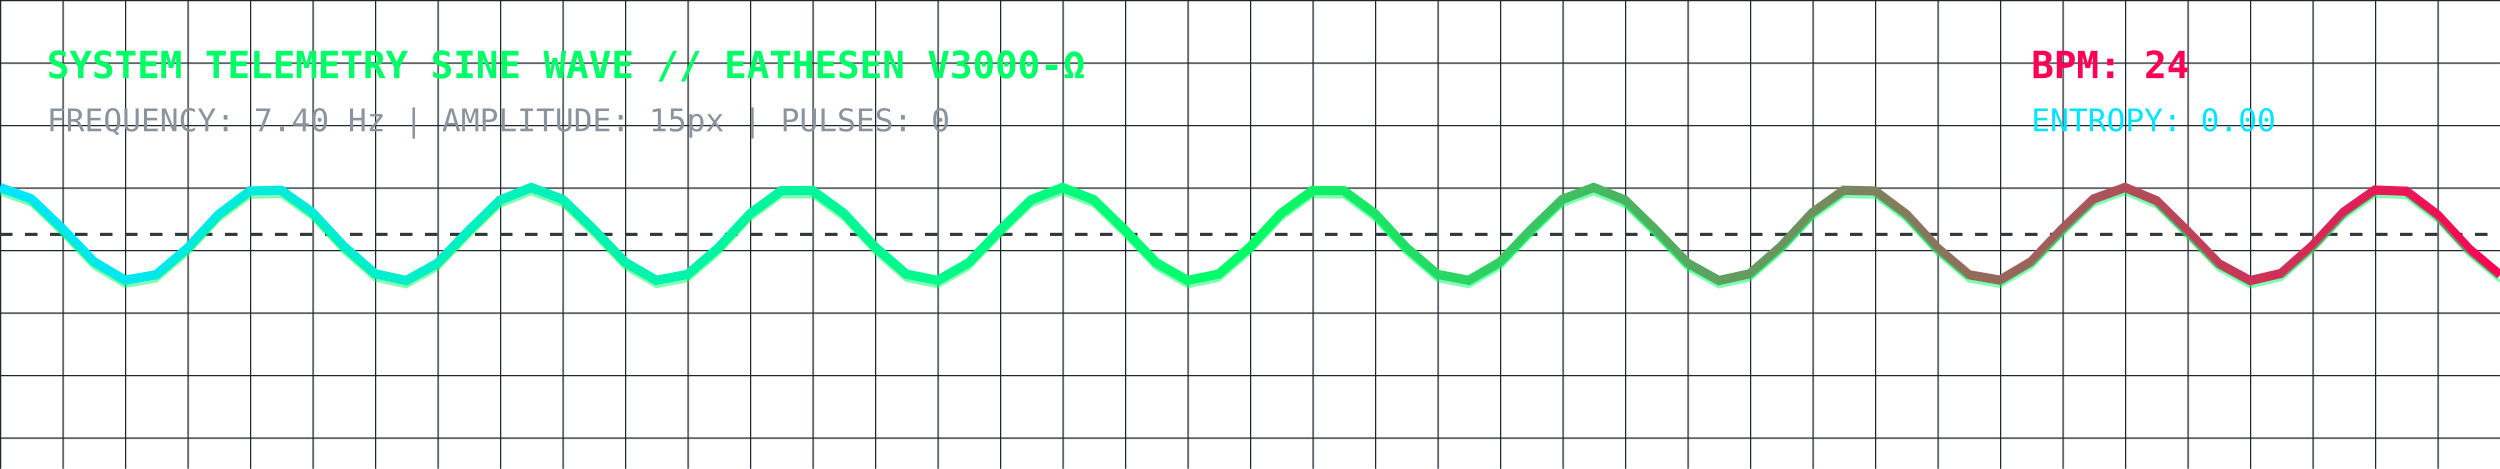
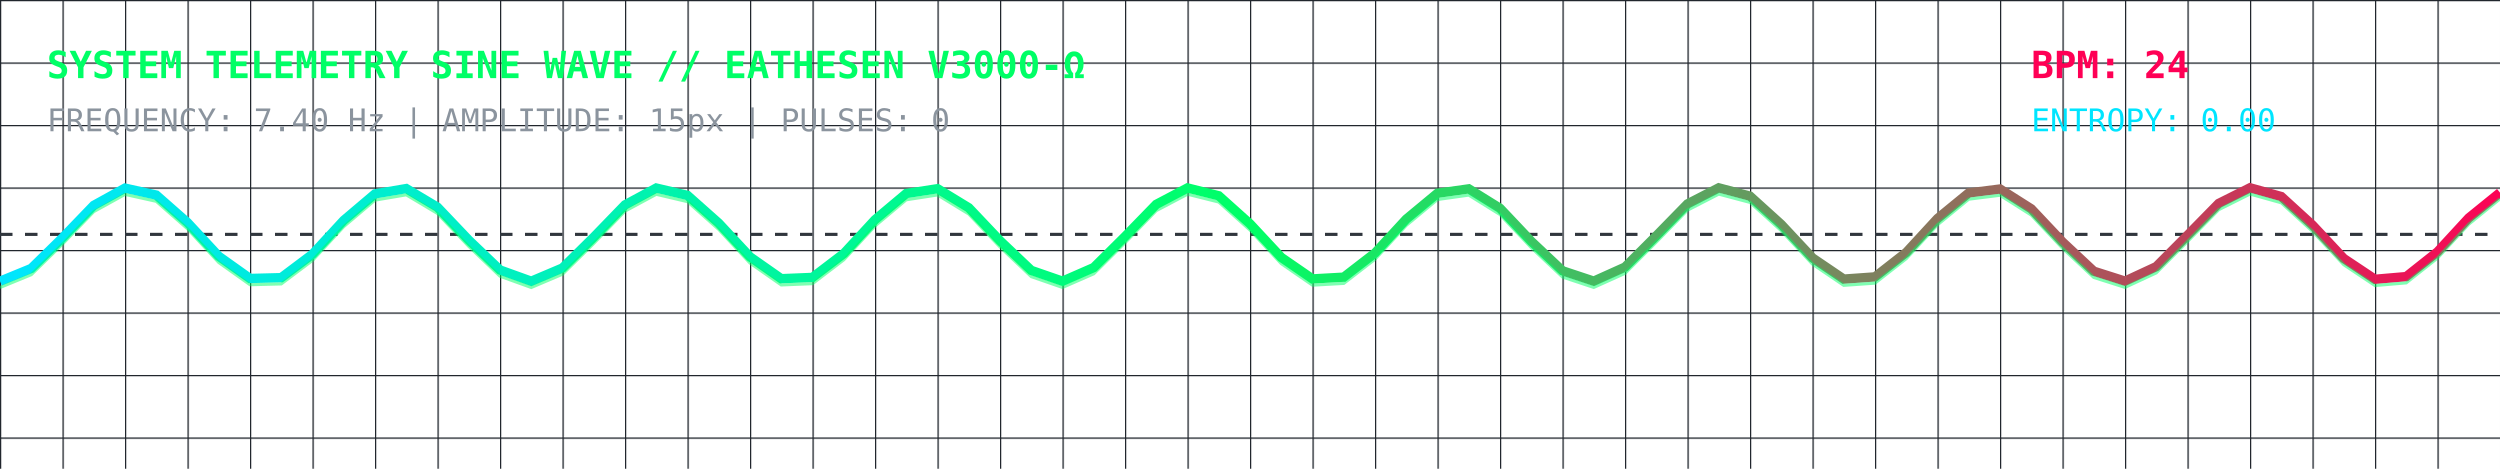
<svg xmlns="http://www.w3.org/2000/svg" viewBox="0 0 800 150" width="100%" height="150" style="background:#0d1117; border-radius:8px; border:1px solid #30363d;">
  <defs>
    <linearGradient id="waveGrad" x1="0%" y1="0%" x2="100%" y2="0%">
      <stop offset="0%" stop-color="#00E5FF" stop-opacity="1" />
      <stop offset="50%" stop-color="#00FF66" stop-opacity="1" />
      <stop offset="100%" stop-color="#FF0055" stop-opacity="1" />
    </linearGradient>
    <pattern id="grid" width="20" height="20" patternUnits="userSpaceOnUse">
      <path d="M 20 0 L 0 0 0 20" fill="none" stroke="#21262d" stroke-width="0.8" />
    </pattern>
  </defs>
  <rect width="100%" height="100%" fill="url(#grid)" />
  <text x="15" y="25" fill="#00FF66" font-family="monospace" font-size="12" font-weight="bold">SYSTEM TELEMETRY SINE WAVE // EATHESEN V3000-Ω</text>
  <text x="15" y="42" fill="#8b949e" font-family="monospace" font-size="10">FREQUENCY: 7.40 Hz | AMPLITUDE: 15px | PULSES: 0</text>
  <text x="650" y="25" fill="#FF0055" font-family="monospace" font-size="12" font-weight="bold">BPM: 24</text>
  <text x="650" y="42" fill="#00E5FF" font-family="monospace" font-size="10">ENTROPY: 0.00</text>
  <line x1="0" y1="75" x2="800" y2="75" stroke="#30363d" stroke-dasharray="4" />
-   <polyline fill="none" stroke="url(#waveGrad)" stroke-width="3" points="0,60.01 10,63.65 20,73.23 30,83.74 40,89.67 50,87.93 60,79.43 70,68.61 80,61.13 90,60.91 100,68.06 110,78.84 120,87.61 130,89.79 140,84.23 150,73.84 160,64.06 170,60.00 180,63.79 190,73.44 200,83.90 210,89.71 220,87.83 230,79.23 240,68.42 250,61.05 260,60.98 270,68.24 280,79.04 290,87.72 300,89.75 310,84.07 320,73.64 330,63.92 340,60.00 350,63.92 360,73.64 370,84.07 380,89.75 390,87.72 400,79.04 410,68.24 420,60.98 430,61.05 440,68.42 450,79.23 460,87.83 470,89.72 480,83.91 490,73.44 500,63.79 510,60.00 520,64.06 530,73.84 540,84.23 550,89.79 560,87.61 570,78.84 580,68.06 590,60.91 600,61.13 610,68.61 620,79.43 630,87.93 640,89.67 650,83.74 660,73.23 670,63.65 680,60.01 690,64.20 700,74.05 710,84.39 720,89.82 730,87.50 740,78.64 750,67.88 760,60.84 770,61.21 780,68.79 790,79.62 800,88.04" />
-   <polyline fill="none" stroke="#00FF66" stroke-width="1" stroke-opacity="0.5" points="0,60.01 10,63.65 20,73.23 30,83.74 40,89.67 50,87.93 60,79.43 70,68.61 80,61.13 90,60.91 100,68.06 110,78.84 120,87.61 130,89.79 140,84.23 150,73.84 160,64.06 170,60.00 180,63.79 190,73.44 200,83.90 210,89.71 220,87.83 230,79.23 240,68.42 250,61.05 260,60.98 270,68.24 280,79.04 290,87.72 300,89.75 310,84.07 320,73.64 330,63.92 340,60.00 350,63.92 360,73.64 370,84.07 380,89.75 390,87.72 400,79.04 410,68.24 420,60.98 430,61.05 440,68.42 450,79.23 460,87.83 470,89.72 480,83.91 490,73.44 500,63.79 510,60.00 520,64.06 530,73.84 540,84.23 550,89.79 560,87.61 570,78.84 580,68.06 590,60.91 600,61.13 610,68.61 620,79.43 630,87.93 640,89.67 650,83.74 660,73.23 670,63.65 680,60.01 690,64.20 700,74.05 710,84.39 720,89.82 730,87.50 740,78.64 750,67.88 760,60.84 770,61.21 780,68.79 790,79.62 800,88.04" transform="translate(0, 2)" />
+   <polyline fill="none" stroke="url(#waveGrad)" stroke-width="3" points="0,90.00 10,85.90 20,76.10 30,65.72 40,60.20 50,62.42 60,71.22 70,82.00 80,89.11 90,88.85 100,81.34 110,70.51 120,62.04 130,60.34 140,66.31 150,76.83 160,86.39 170,89.99 180,85.75 190,75.89 200,65.56 210,60.17 220,62.53 230,71.42 240,82.18 250,89.18 260,88.77 270,81.15 280,70.32 290,61.93 300,60.38 310,66.48 320,77.03 330,86.52 340,89.98 350,85.61 360,75.69 370,65.40 380,60.14 390,62.65 400,71.62 410,82.36 420,89.25 430,88.69 440,80.97 450,70.13 460,61.84 470,60.43 480,66.65 490,77.23 500,86.65 510,89.97 520,85.47 530,75.48 540,65.25 550,60.11 560,62.77 570,71.82 580,82.53 590,89.31 600,88.60 610,80.78 620,69.93 630,61.74 640,60.48 650,66.82 660,77.43 670,86.78 680,89.96 690,85.32 700,75.28 710,65.09 720,60.09 730,62.89 740,72.02 750,82.71 760,89.37 770,88.51 780,80.59 790,69.74 800,61.64" />
+   <polyline fill="none" stroke="#00FF66" stroke-width="1" stroke-opacity="0.5" points="0,90.00 10,85.90 20,76.10 30,65.72 40,60.20 50,62.42 60,71.22 70,82.00 80,89.11 90,88.85 100,81.34 110,70.51 120,62.04 130,60.34 140,66.31 150,76.83 160,86.39 170,89.99 180,85.75 190,75.89 200,65.56 210,60.17 220,62.53 230,71.42 240,82.18 250,89.18 260,88.77 270,81.15 280,70.32 290,61.93 300,60.38 310,66.48 320,77.03 330,86.52 340,89.98 350,85.61 360,75.69 370,65.40 380,60.14 390,62.65 400,71.62 410,82.36 420,89.25 430,88.69 440,80.97 450,70.13 460,61.84 470,60.43 480,66.65 490,77.23 500,86.65 510,89.97 520,85.47 530,75.48 540,65.25 550,60.11 560,62.77 570,71.82 580,82.53 590,89.31 600,88.60 610,80.78 620,69.93 630,61.74 640,60.48 650,66.82 660,77.43 670,86.78 680,89.96 690,85.32 700,75.28 710,65.09 720,60.09 730,62.89 740,72.02 750,82.71 760,89.37 770,88.51 780,80.59 790,69.74 800,61.64" transform="translate(0, 2)" />
</svg>
